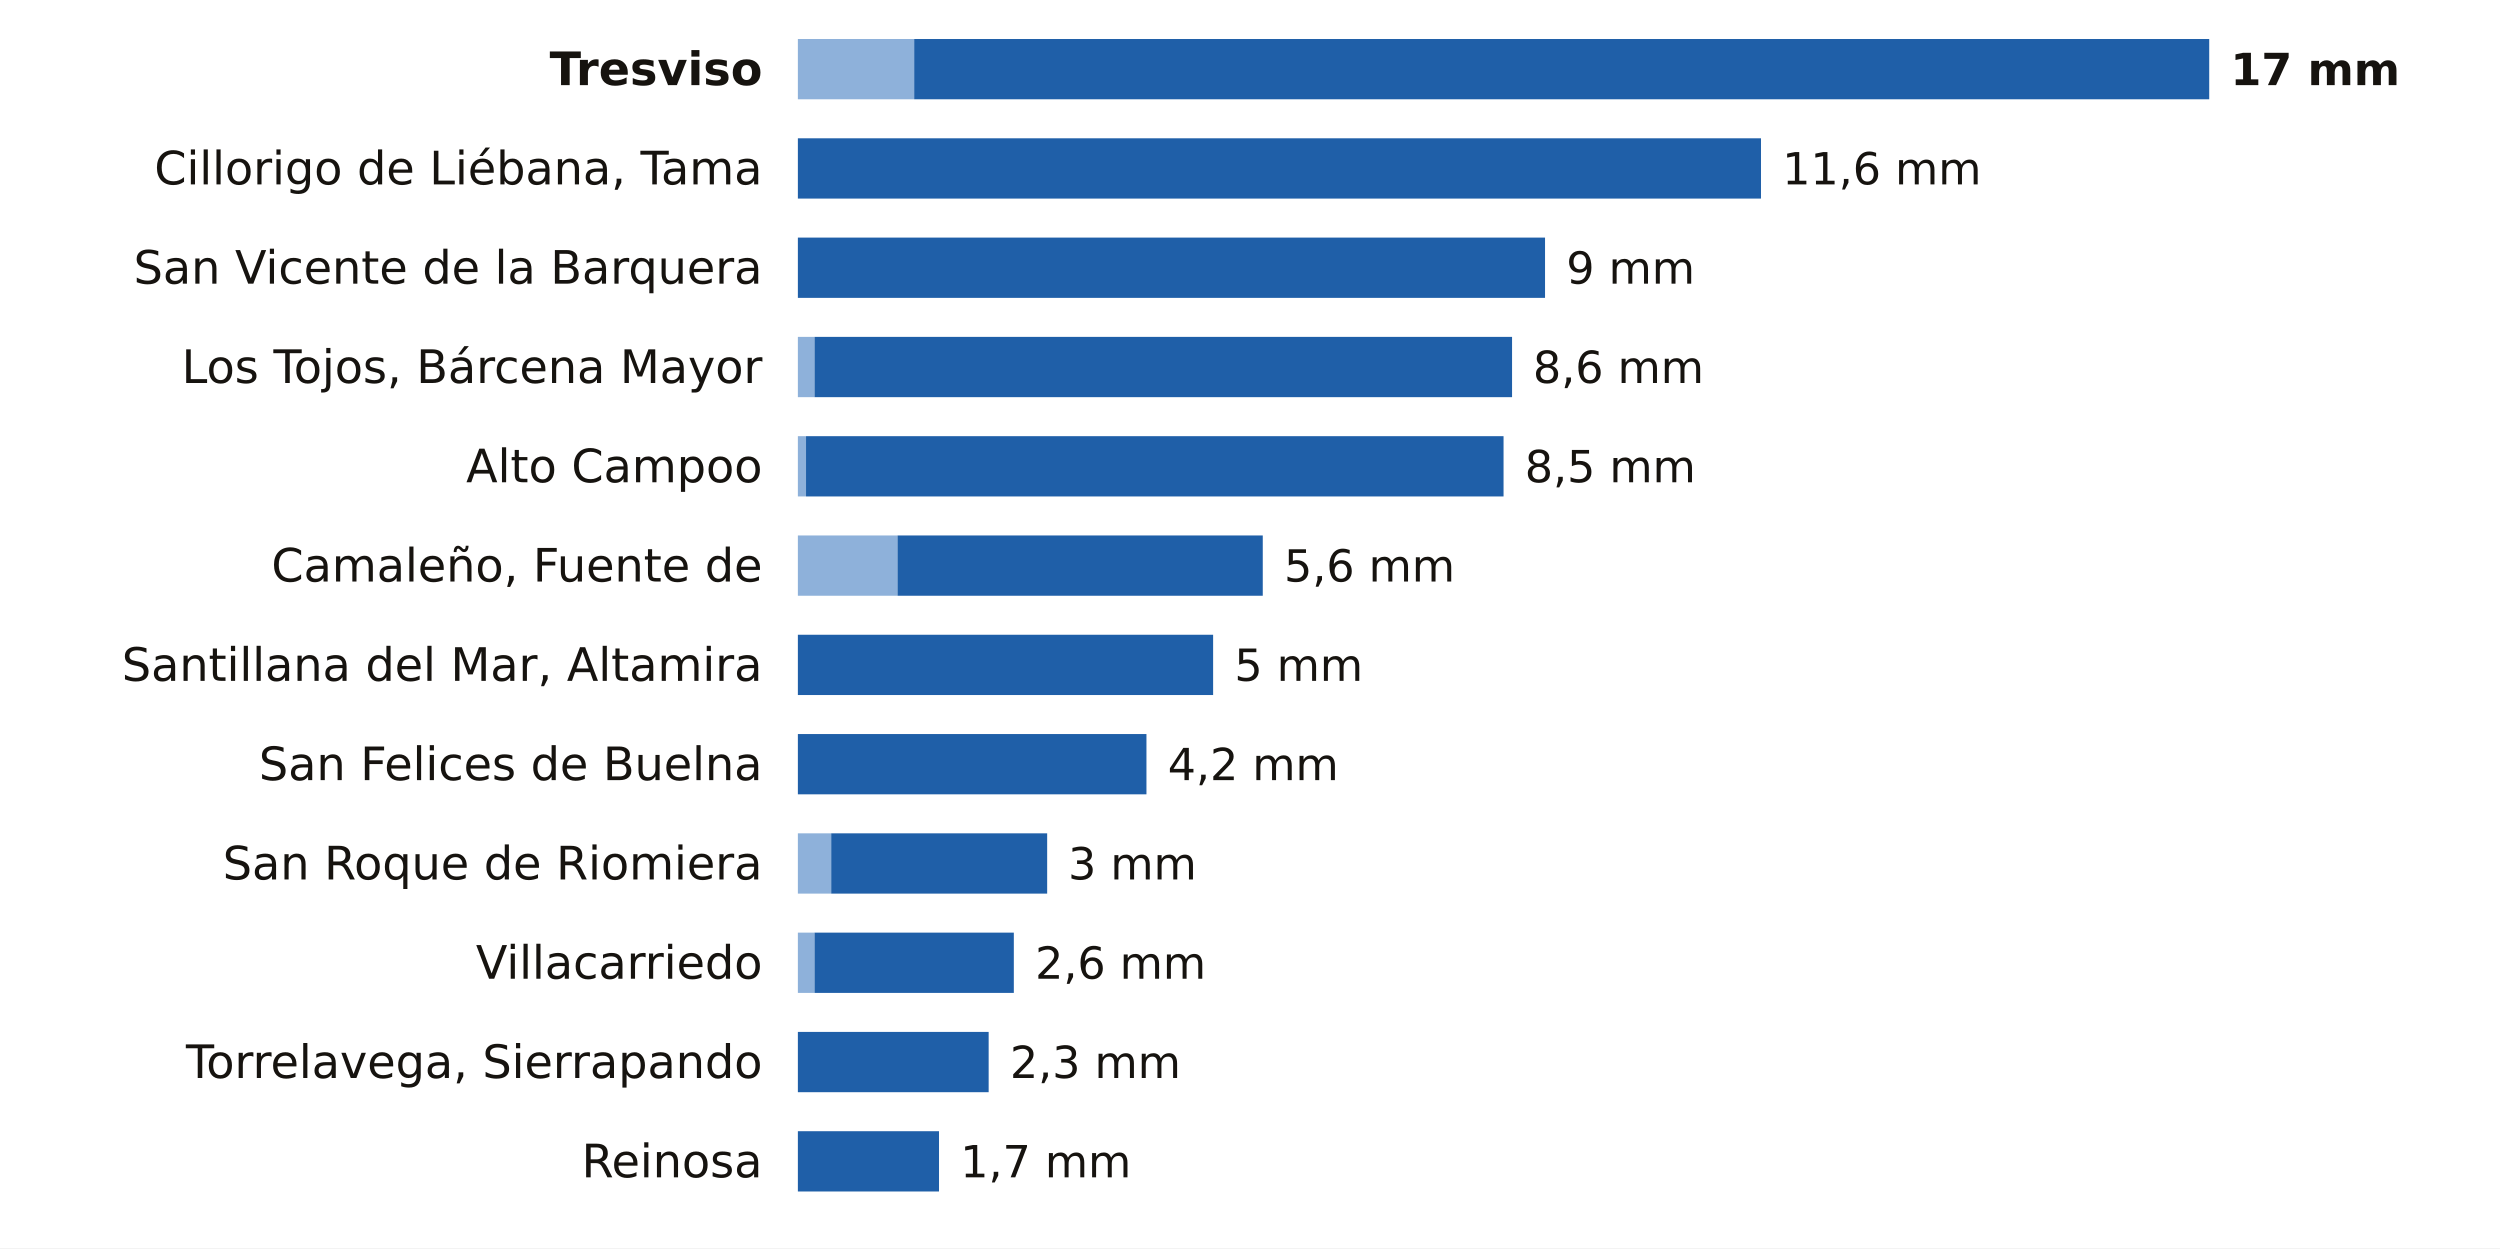
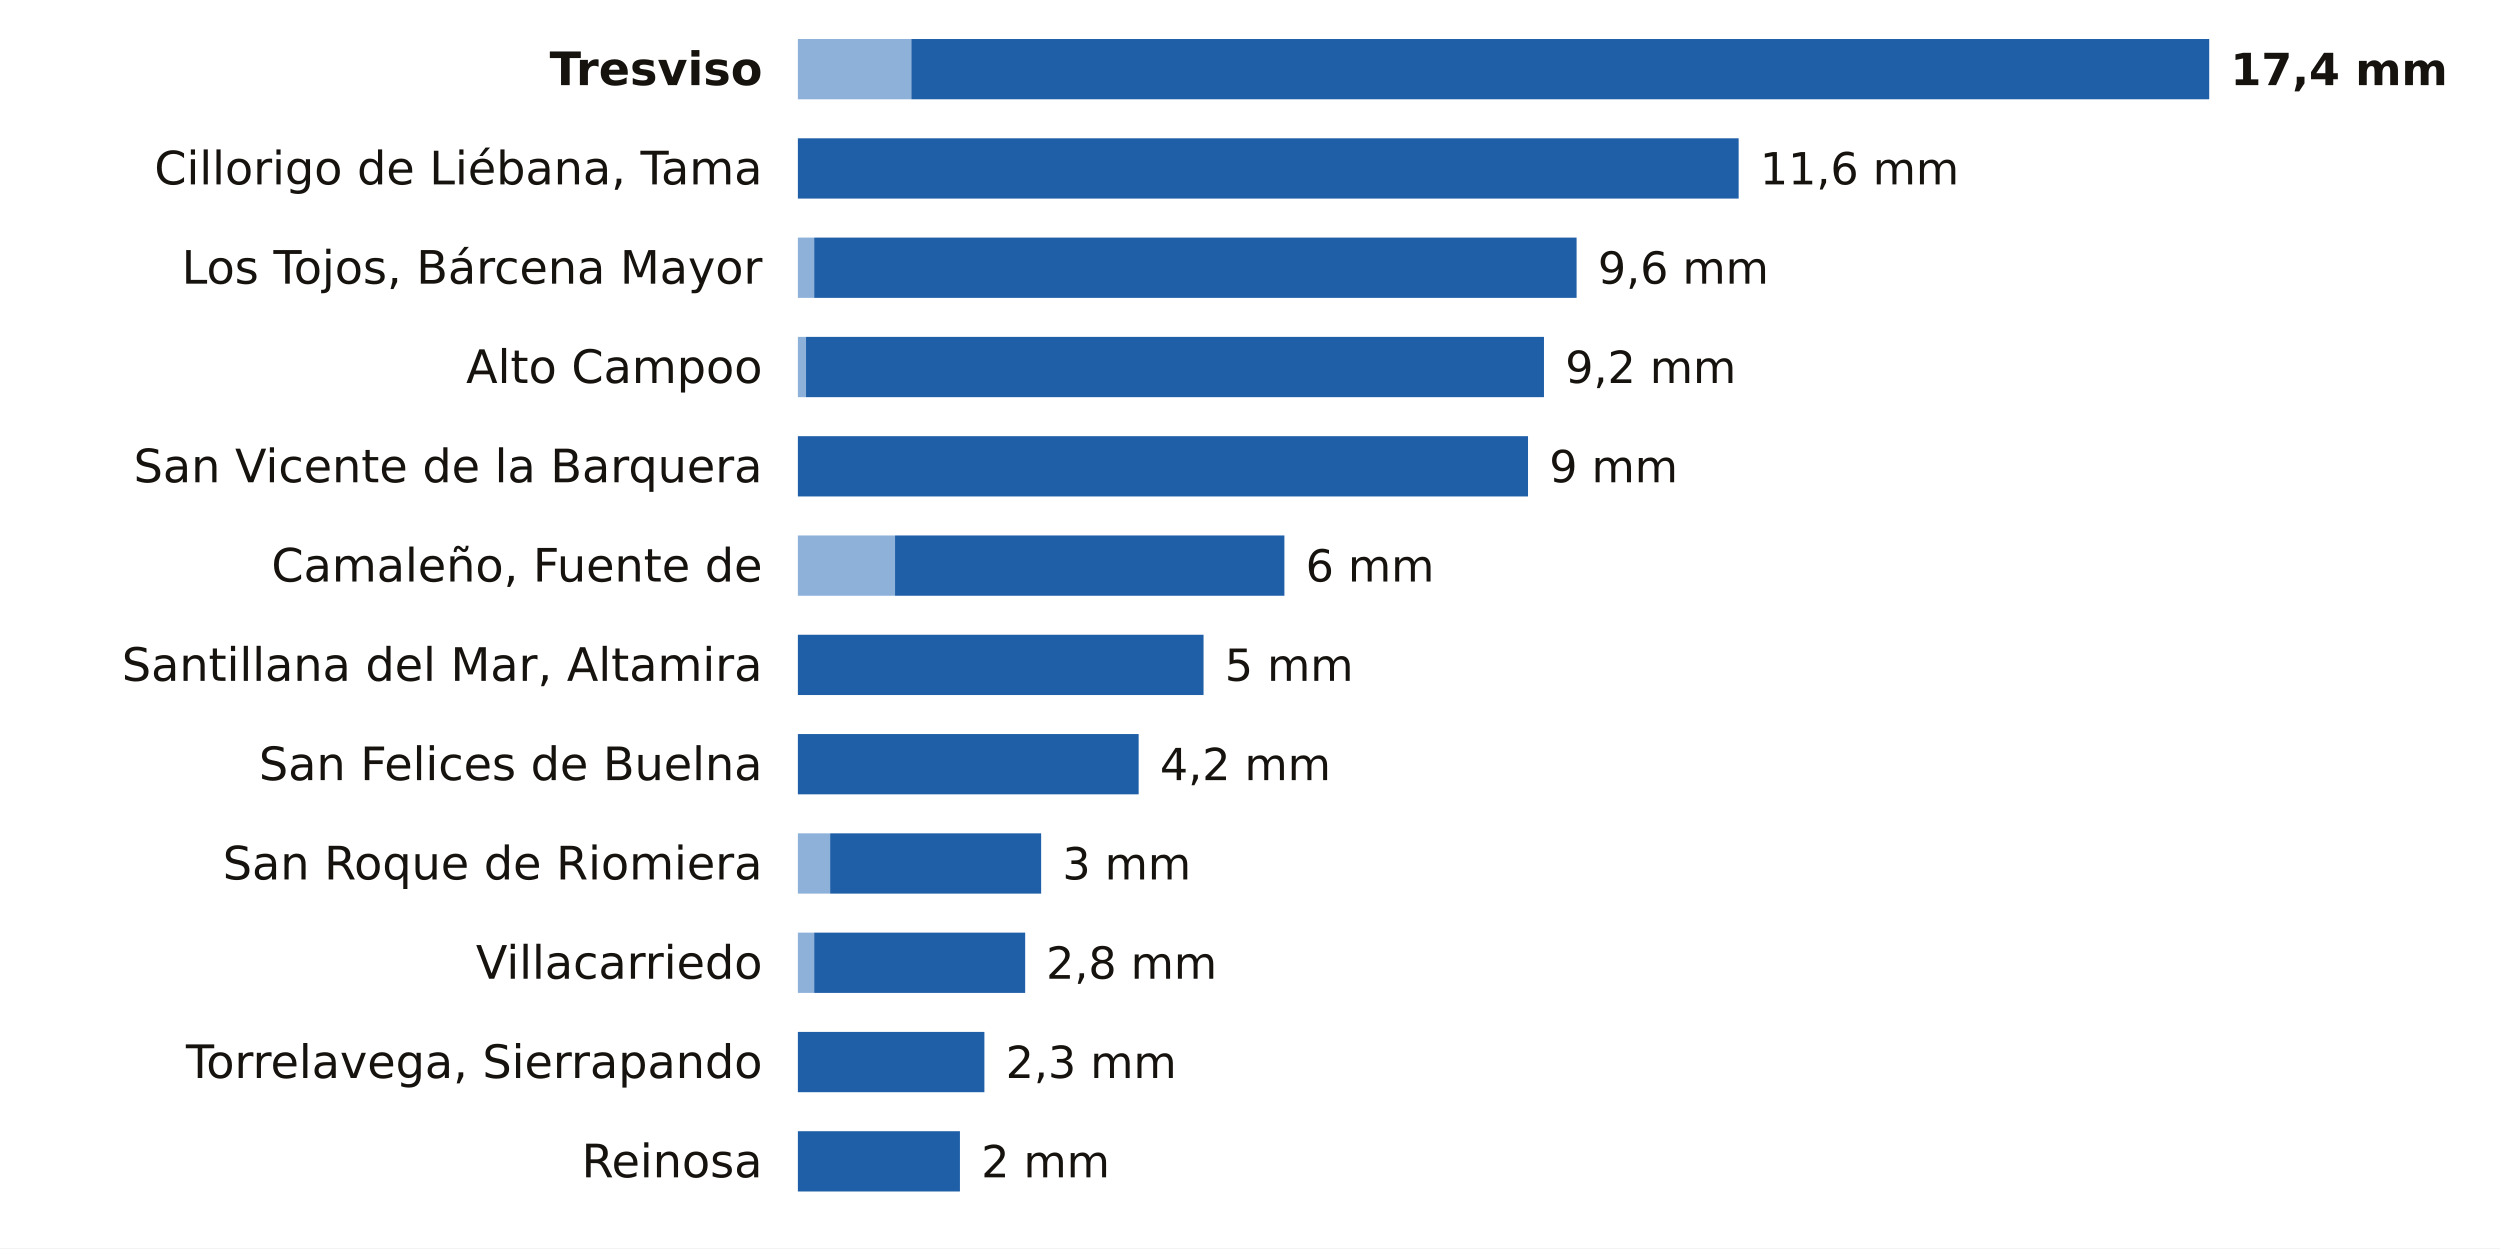
<svg xmlns="http://www.w3.org/2000/svg" viewBox="0 0 705 352" width="705" height="352" role="img" aria-label="La lluvia de los últimos 7 días en las estaciones de AEMET de Cantabria">
  <rect width="705" height="352" fill="#FFFFFF" />
  <text x="215.0" y="24.0" font-size="13" fill="#16130F" text-anchor="end" font-weight="600" font-family="Public Sans, DejaVu Sans, Arial, sans-serif">Tresviso</text>
-   <rect x="225" y="11" width="32.8" height="17" fill="#8EB1DA" />
-   <rect x="257.8" y="11" width="365.2" height="17" fill="#1F5FA8" />
-   <text x="629.0" y="24.0" font-size="12.5" fill="#16130F" text-anchor="start" font-weight="700" font-family="Public Sans, DejaVu Sans, Arial, sans-serif">17 mm</text>
+   <rect x="225" y="11" width="32.0" height="17" fill="#8EB1DA" />
+   <rect x="257.0" y="11" width="366.0" height="17" fill="#1F5FA8" />
+   <text x="629.0" y="24.0" font-size="12.5" fill="#16130F" text-anchor="start" font-weight="700" font-family="Public Sans, DejaVu Sans, Arial, sans-serif">17,4 mm</text>
  <text x="215.0" y="52.0" font-size="13" fill="#16130F" text-anchor="end" font-weight="400" font-family="Public Sans, DejaVu Sans, Arial, sans-serif">Cillorigo de Liébana, Tama</text>
-   <rect x="225.0" y="39" width="271.6" height="17" fill="#1F5FA8" />
-   <text x="502.6" y="52.0" font-size="12.5" fill="#16130F" text-anchor="start" font-weight="500" font-family="Public Sans, DejaVu Sans, Arial, sans-serif">11,6 mm</text>
-   <text x="215.0" y="80.0" font-size="13" fill="#16130F" text-anchor="end" font-weight="400" font-family="Public Sans, DejaVu Sans, Arial, sans-serif">San Vicente de la Barquera</text>
-   <rect x="225.0" y="67" width="210.7" height="17" fill="#1F5FA8" />
-   <text x="441.7" y="80.0" font-size="12.5" fill="#16130F" text-anchor="start" font-weight="500" font-family="Public Sans, DejaVu Sans, Arial, sans-serif">9 mm</text>
-   <text x="215.0" y="108.0" font-size="13" fill="#16130F" text-anchor="end" font-weight="400" font-family="Public Sans, DejaVu Sans, Arial, sans-serif">Los Tojos, Bárcena Mayor</text>
-   <rect x="225" y="95" width="4.7" height="17" fill="#8EB1DA" />
-   <rect x="229.7" y="95" width="196.7" height="17" fill="#1F5FA8" />
-   <text x="432.3" y="108.0" font-size="12.5" fill="#16130F" text-anchor="start" font-weight="500" font-family="Public Sans, DejaVu Sans, Arial, sans-serif">8,6 mm</text>
-   <text x="215.0" y="136.0" font-size="13" fill="#16130F" text-anchor="end" font-weight="400" font-family="Public Sans, DejaVu Sans, Arial, sans-serif">Alto Campoo</text>
-   <rect x="225" y="123" width="2.3" height="17" fill="#8EB1DA" />
-   <rect x="227.3" y="123" width="196.7" height="17" fill="#1F5FA8" />
-   <text x="430.0" y="136.0" font-size="12.5" fill="#16130F" text-anchor="start" font-weight="500" font-family="Public Sans, DejaVu Sans, Arial, sans-serif">8,5 mm</text>
+   <rect x="225.0" y="39" width="265.3" height="17" fill="#1F5FA8" />
+   <text x="496.3" y="52.0" font-size="12.5" fill="#16130F" text-anchor="start" font-weight="500" font-family="Public Sans, DejaVu Sans, Arial, sans-serif">11,6 mm</text>
+   <text x="215.0" y="80.0" font-size="13" fill="#16130F" text-anchor="end" font-weight="400" font-family="Public Sans, DejaVu Sans, Arial, sans-serif">Los Tojos, Bárcena Mayor</text>
+   <rect x="225" y="67" width="4.6" height="17" fill="#8EB1DA" />
+   <rect x="229.6" y="67" width="215.0" height="17" fill="#1F5FA8" />
+   <text x="450.6" y="80.0" font-size="12.5" fill="#16130F" text-anchor="start" font-weight="500" font-family="Public Sans, DejaVu Sans, Arial, sans-serif">9,6 mm</text>
+   <text x="215.0" y="108.0" font-size="13" fill="#16130F" text-anchor="end" font-weight="400" font-family="Public Sans, DejaVu Sans, Arial, sans-serif">Alto Campoo</text>
+   <rect x="225" y="95" width="2.3" height="17" fill="#8EB1DA" />
+   <rect x="227.3" y="95" width="208.1" height="17" fill="#1F5FA8" />
+   <text x="441.4" y="108.0" font-size="12.5" fill="#16130F" text-anchor="start" font-weight="500" font-family="Public Sans, DejaVu Sans, Arial, sans-serif">9,2 mm</text>
+   <text x="215.0" y="136.0" font-size="13" fill="#16130F" text-anchor="end" font-weight="400" font-family="Public Sans, DejaVu Sans, Arial, sans-serif">San Vicente de la Barquera</text>
+   <rect x="225.0" y="123" width="205.9" height="17" fill="#1F5FA8" />
+   <text x="436.9" y="136.0" font-size="12.5" fill="#16130F" text-anchor="start" font-weight="500" font-family="Public Sans, DejaVu Sans, Arial, sans-serif">9 mm</text>
  <text x="215.0" y="164.0" font-size="13" fill="#16130F" text-anchor="end" font-weight="400" font-family="Public Sans, DejaVu Sans, Arial, sans-serif">Camaleño, Fuente de</text>
-   <rect x="225" y="151" width="28.1" height="17" fill="#8EB1DA" />
-   <rect x="253.1" y="151" width="103.0" height="17" fill="#1F5FA8" />
-   <text x="362.1" y="164.0" font-size="12.5" fill="#16130F" text-anchor="start" font-weight="500" font-family="Public Sans, DejaVu Sans, Arial, sans-serif">5,6 mm</text>
+   <rect x="225" y="151" width="27.4" height="17" fill="#8EB1DA" />
+   <rect x="252.4" y="151" width="109.8" height="17" fill="#1F5FA8" />
+   <text x="368.2" y="164.0" font-size="12.5" fill="#16130F" text-anchor="start" font-weight="500" font-family="Public Sans, DejaVu Sans, Arial, sans-serif">6 mm</text>
  <text x="215.0" y="192.0" font-size="13" fill="#16130F" text-anchor="end" font-weight="400" font-family="Public Sans, DejaVu Sans, Arial, sans-serif">Santillana del Mar, Altamira</text>
-   <rect x="225.0" y="179" width="117.1" height="17" fill="#1F5FA8" />
-   <text x="348.1" y="192.0" font-size="12.5" fill="#16130F" text-anchor="start" font-weight="500" font-family="Public Sans, DejaVu Sans, Arial, sans-serif">5 mm</text>
+   <rect x="225.0" y="179" width="114.4" height="17" fill="#1F5FA8" />
+   <text x="345.4" y="192.0" font-size="12.5" fill="#16130F" text-anchor="start" font-weight="500" font-family="Public Sans, DejaVu Sans, Arial, sans-serif">5 mm</text>
  <text x="215.0" y="220.0" font-size="13" fill="#16130F" text-anchor="end" font-weight="400" font-family="Public Sans, DejaVu Sans, Arial, sans-serif">San Felices de Buelna</text>
-   <rect x="225.0" y="207" width="98.3" height="17" fill="#1F5FA8" />
-   <text x="329.3" y="220.0" font-size="12.5" fill="#16130F" text-anchor="start" font-weight="500" font-family="Public Sans, DejaVu Sans, Arial, sans-serif">4,2 mm</text>
+   <rect x="225.0" y="207" width="96.1" height="17" fill="#1F5FA8" />
+   <text x="327.1" y="220.0" font-size="12.5" fill="#16130F" text-anchor="start" font-weight="500" font-family="Public Sans, DejaVu Sans, Arial, sans-serif">4,2 mm</text>
  <text x="215.0" y="248.0" font-size="13" fill="#16130F" text-anchor="end" font-weight="400" font-family="Public Sans, DejaVu Sans, Arial, sans-serif">San Roque de Riomiera</text>
-   <rect x="225" y="235" width="9.4" height="17" fill="#8EB1DA" />
-   <rect x="234.4" y="235" width="60.9" height="17" fill="#1F5FA8" />
-   <text x="301.2" y="248.0" font-size="12.5" fill="#16130F" text-anchor="start" font-weight="500" font-family="Public Sans, DejaVu Sans, Arial, sans-serif">3 mm</text>
+   <rect x="225" y="235" width="9.1" height="17" fill="#8EB1DA" />
+   <rect x="234.1" y="235" width="59.5" height="17" fill="#1F5FA8" />
+   <text x="299.6" y="248.0" font-size="12.5" fill="#16130F" text-anchor="start" font-weight="500" font-family="Public Sans, DejaVu Sans, Arial, sans-serif">3 mm</text>
  <text x="215.0" y="276.0" font-size="13" fill="#16130F" text-anchor="end" font-weight="400" font-family="Public Sans, DejaVu Sans, Arial, sans-serif">Villacarriedo</text>
-   <rect x="225" y="263" width="4.7" height="17" fill="#8EB1DA" />
-   <rect x="229.7" y="263" width="56.2" height="17" fill="#1F5FA8" />
-   <text x="291.9" y="276.0" font-size="12.5" fill="#16130F" text-anchor="start" font-weight="500" font-family="Public Sans, DejaVu Sans, Arial, sans-serif">2,6 mm</text>
+   <rect x="225" y="263" width="4.6" height="17" fill="#8EB1DA" />
+   <rect x="229.6" y="263" width="59.5" height="17" fill="#1F5FA8" />
+   <text x="295.0" y="276.0" font-size="12.5" fill="#16130F" text-anchor="start" font-weight="500" font-family="Public Sans, DejaVu Sans, Arial, sans-serif">2,8 mm</text>
  <text x="215.0" y="304.0" font-size="13" fill="#16130F" text-anchor="end" font-weight="400" font-family="Public Sans, DejaVu Sans, Arial, sans-serif">Torrelavega, Sierrapando</text>
-   <rect x="225.0" y="291" width="53.8" height="17" fill="#1F5FA8" />
-   <text x="284.8" y="304.0" font-size="12.5" fill="#16130F" text-anchor="start" font-weight="500" font-family="Public Sans, DejaVu Sans, Arial, sans-serif">2,3 mm</text>
+   <rect x="225.0" y="291" width="52.6" height="17" fill="#1F5FA8" />
+   <text x="283.6" y="304.0" font-size="12.5" fill="#16130F" text-anchor="start" font-weight="500" font-family="Public Sans, DejaVu Sans, Arial, sans-serif">2,3 mm</text>
  <text x="215.0" y="332.0" font-size="13" fill="#16130F" text-anchor="end" font-weight="400" font-family="Public Sans, DejaVu Sans, Arial, sans-serif">Reinosa</text>
-   <rect x="225.0" y="319" width="39.8" height="17" fill="#1F5FA8" />
-   <text x="270.8" y="332.0" font-size="12.5" fill="#16130F" text-anchor="start" font-weight="500" font-family="Public Sans, DejaVu Sans, Arial, sans-serif">1,7 mm</text>
+   <rect x="225.0" y="319" width="45.7" height="17" fill="#1F5FA8" />
+   <text x="276.7" y="332.0" font-size="12.5" fill="#16130F" text-anchor="start" font-weight="500" font-family="Public Sans, DejaVu Sans, Arial, sans-serif">2 mm</text>
</svg>
